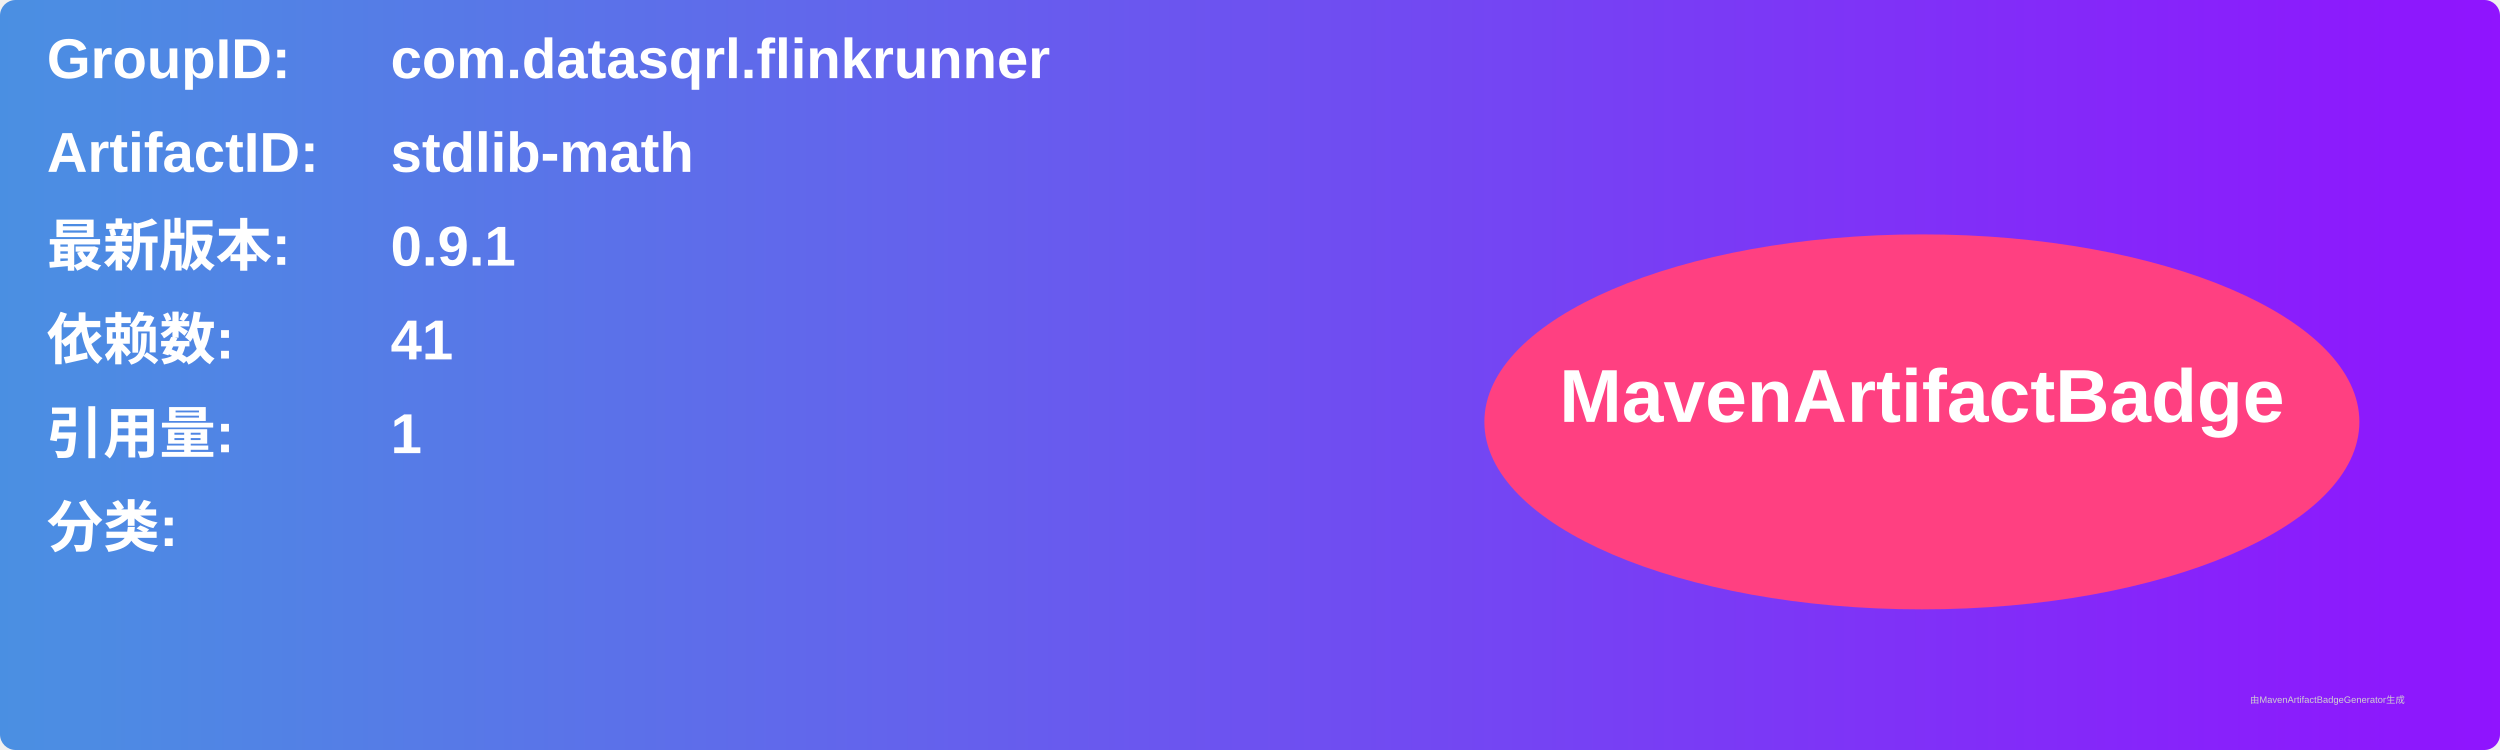
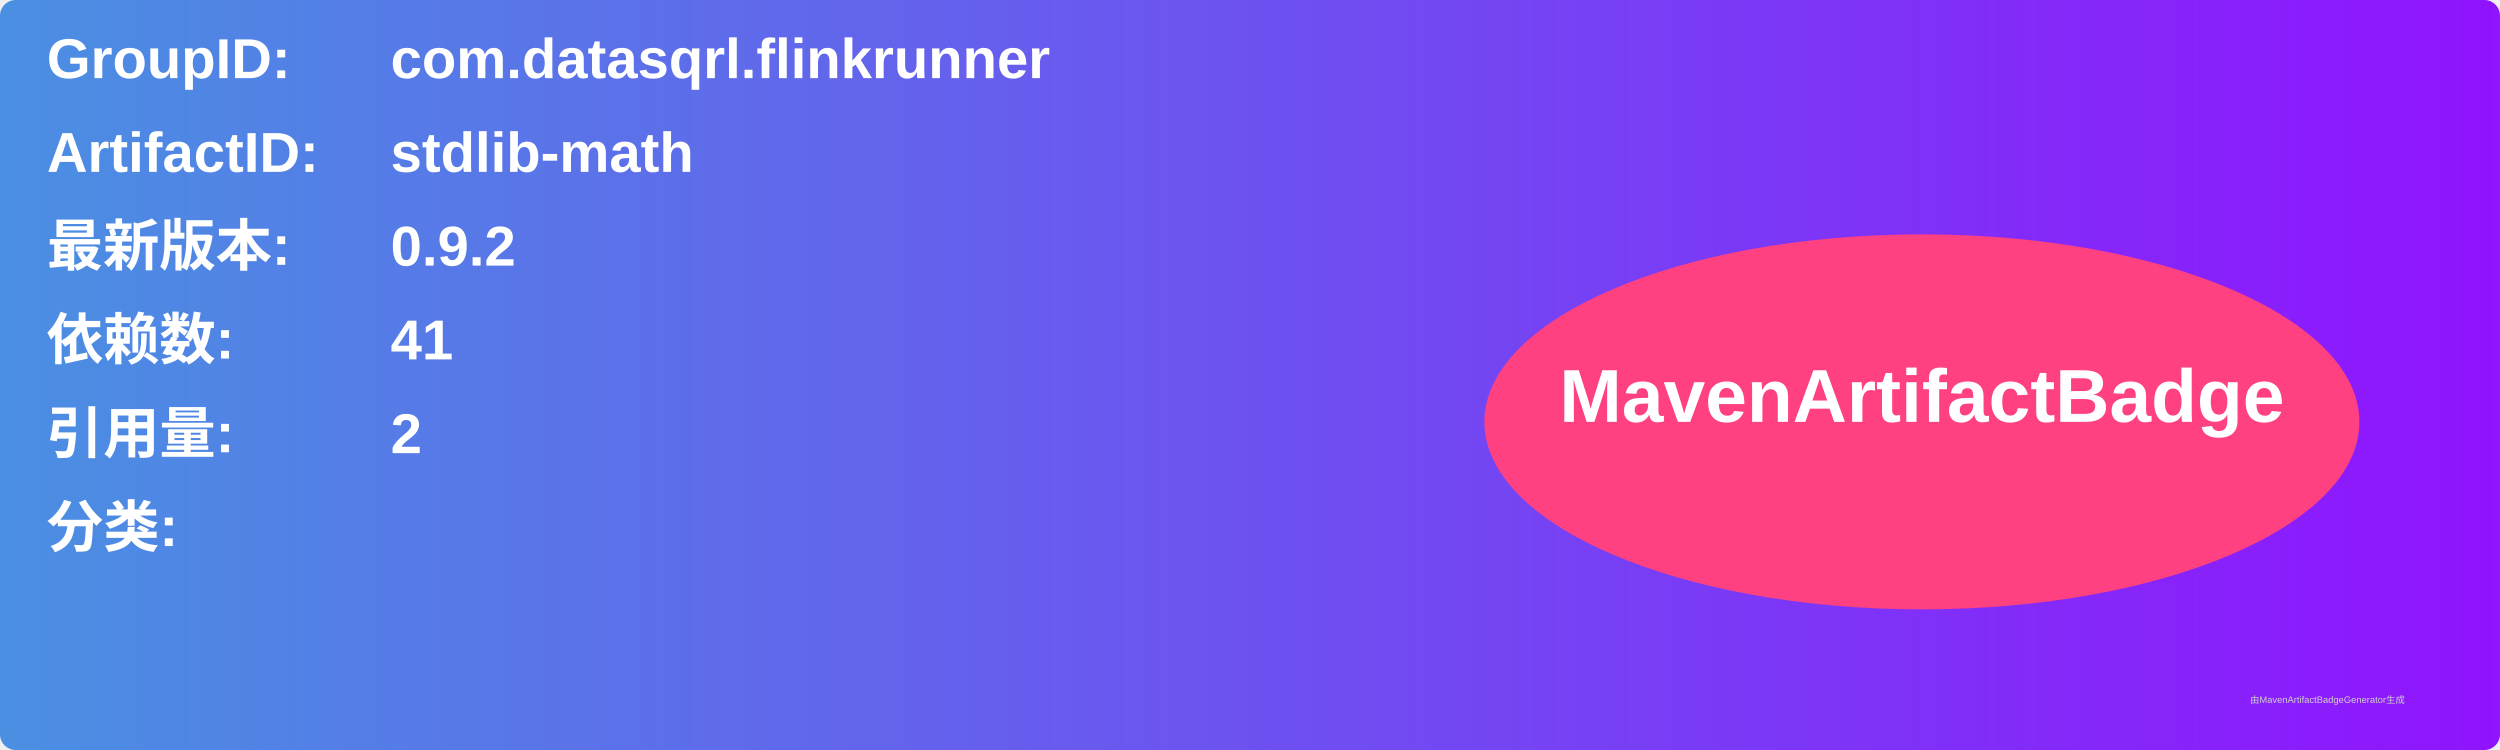
<svg xmlns="http://www.w3.org/2000/svg" width="800" height="240" viewBox="0 0 800 240">
  <linearGradient id="grad" x1="0%" y1="0%" x2="100%" y2="0%">
    <stop offset="0%" stop-color="#4a90e2" />
    <stop offset="100%" stop-color="#9013fe" />
  </linearGradient>
  <rect width="100%" height="100%" rx="5" ry="5" fill="url(#grad)" />
  <g transform="translate(15, 15)">
    <text x="0" y="10" font-family="Arial" font-size="18" fill="white" font-weight="bold" width="260">GroupID:</text>
    <text x="110" y="10" font-family="Arial" font-size="18" fill="white" font-weight="bold" width="460">com.datasqrl.flinkrunner</text>
    <text x="0" y="40" font-family="Arial" font-size="18" fill="white" font-weight="bold" width="260">ArtifactID:</text>
    <text x="110" y="40" font-family="Arial" font-size="18" fill="white" font-weight="bold" width="460">stdlib-math</text>
    <text x="0" y="70" font-family="Arial" font-size="18" fill="white" font-weight="bold">最新版本:</text>
    <text x="110" y="70" font-family="Arial" font-size="18" fill="white" font-weight="bold">
-       <tspan font-weight="bold">0.9.1</tspan>
+       <tspan font-weight="bold">0.9.2</tspan>
    </text>
    <text x="0" y="100" font-family="Arial" font-size="18" fill="white" font-weight="bold">依赖数: </text>
    <text x="110" y="100" font-family="Arial" font-size="18" fill="white">
      <tspan font-weight="bold">41</tspan>
    </text>
    <text x="0" y="130" font-family="Arial" font-size="18" fill="white" font-weight="bold">引用量: </text>
    <text x="110" y="130" font-family="Arial" font-size="18" fill="white">
-       <tspan font-weight="bold">1</tspan>
+       <tspan font-weight="bold">2</tspan>
    </text>
    <text x="0" y="160" font-family="Arial" font-size="18" fill="white" font-weight="bold">分类:</text>
    <text x="10" y="190" font-family="Arial" font-size="10" fill="white">
      <tspan font-weight="bold" />
    </text>
    <ellipse cx="600" cy="120" rx="140" ry="60" fill="#ff4081" />
    <text x="600" y="120" text-anchor="middle" font-family="Arial" font-size="24" fill="white" font-weight="bold">MavenArtifactBadge</text>
  </g>
  <text x="720" y="225" font-family="Arial" font-size="3" fill="#d0d0d0">由MavenArtifactBadgeGenerator生成</text>
</svg>
